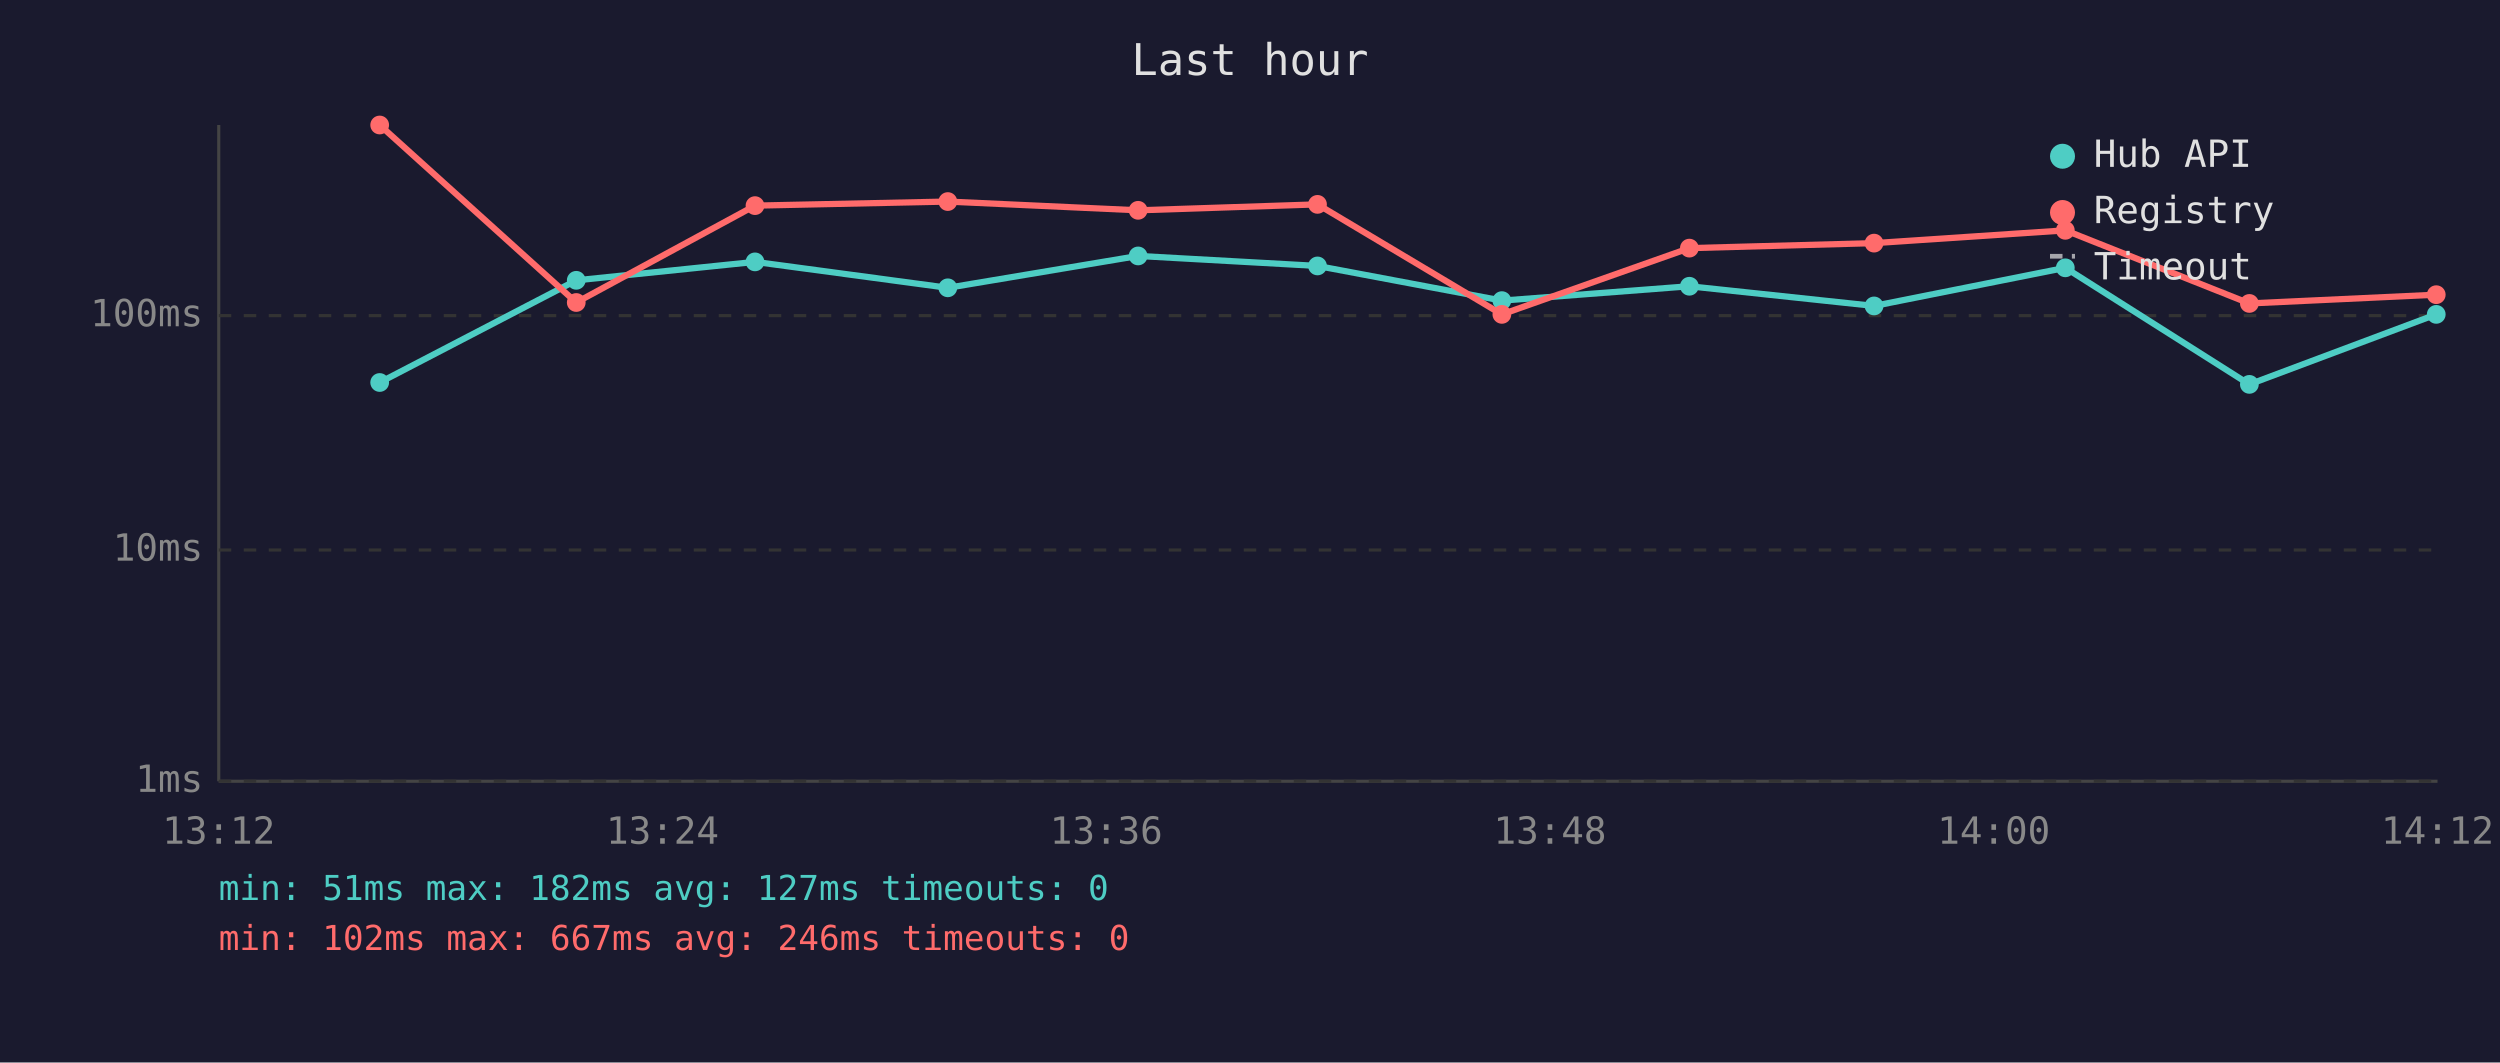
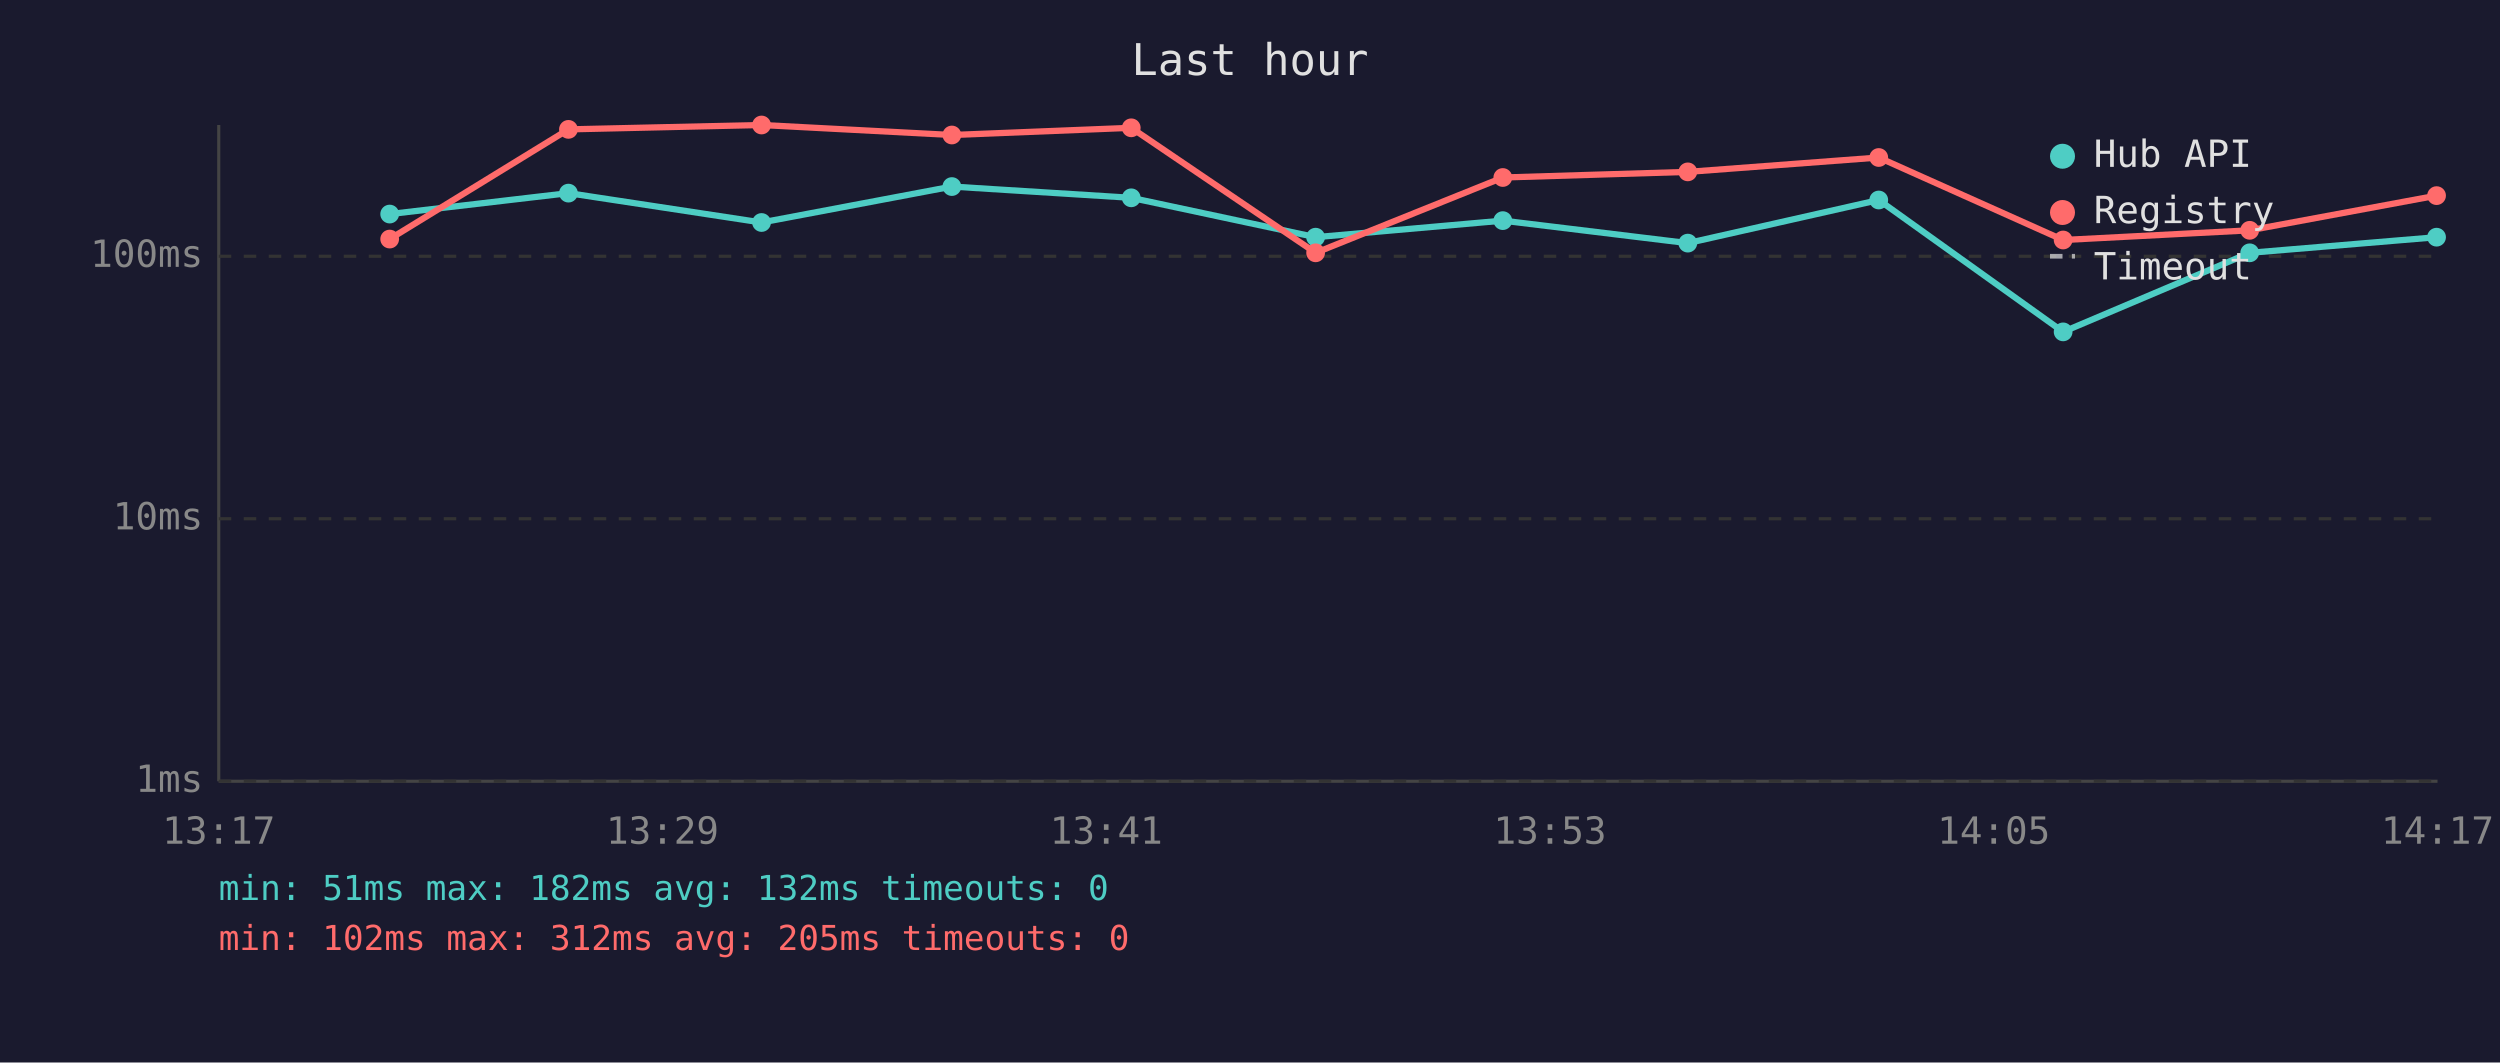
<svg xmlns="http://www.w3.org/2000/svg" viewBox="0 0 800 340" font-family="monospace" font-size="12">
  <rect width="800" height="340" fill="#1a1a2e" />
  <text x="400" y="24" fill="#e0e0e0" font-size="14" text-anchor="middle">Last hour</text>
  <line x1="70" y1="40" x2="70" y2="250" stroke="#444" stroke-width="1" />
  <line x1="70" y1="250" x2="780" y2="250" stroke="#444" stroke-width="1" />
  <line x1="70" y1="250" x2="780" y2="250" stroke="#333" stroke-width="1" stroke-dasharray="4" />
  <text x="65" y="250" fill="#888" text-anchor="end" dominant-baseline="middle">1ms</text>
-   <line x1="70" y1="176" x2="780" y2="176" stroke="#333" stroke-width="1" stroke-dasharray="4" />
-   <text x="65" y="176" fill="#888" text-anchor="end" dominant-baseline="middle">10ms</text>
-   <line x1="70" y1="101" x2="780" y2="101" stroke="#333" stroke-width="1" stroke-dasharray="4" />
-   <text x="65" y="101" fill="#888" text-anchor="end" dominant-baseline="middle">100ms</text>
-   <text x="70" y="270" fill="#888" text-anchor="middle">13:12</text>
-   <text x="212" y="270" fill="#888" text-anchor="middle">13:24</text>
-   <text x="354" y="270" fill="#888" text-anchor="middle">13:36</text>
-   <text x="496" y="270" fill="#888" text-anchor="middle">13:48</text>
-   <text x="638" y="270" fill="#888" text-anchor="middle">14:00</text>
-   <text x="780" y="270" fill="#888" text-anchor="middle">14:12</text>
-   <polyline points="121.5,122.4 184.4,89.7 241.6,83.8 303.3,92.1 364.2,81.9 421.6,85.1 480.6,96.2 540.6,91.6 599.7,97.9 660.9,85.7 719.8,123.0 779.6,100.6" fill="none" stroke="#4ecdc4" stroke-width="2" opacity="1" />
-   <circle cx="121.5" cy="122.4" r="3" fill="#4ecdc4" />
-   <circle cx="184.4" cy="89.7" r="3" fill="#4ecdc4" />
-   <circle cx="241.6" cy="83.8" r="3" fill="#4ecdc4" />
-   <circle cx="303.3" cy="92.1" r="3" fill="#4ecdc4" />
-   <circle cx="364.2" cy="81.9" r="3" fill="#4ecdc4" />
-   <circle cx="421.6" cy="85.1" r="3" fill="#4ecdc4" />
-   <circle cx="480.6" cy="96.2" r="3" fill="#4ecdc4" />
-   <circle cx="540.6" cy="91.6" r="3" fill="#4ecdc4" />
-   <circle cx="599.7" cy="97.9" r="3" fill="#4ecdc4" />
-   <circle cx="660.9" cy="85.7" r="3" fill="#4ecdc4" />
-   <circle cx="719.8" cy="123.0" r="3" fill="#4ecdc4" />
-   <circle cx="779.6" cy="100.6" r="3" fill="#4ecdc4" />
-   <polyline points="121.5,40.0 184.4,96.8 241.6,65.8 303.3,64.5 364.2,67.3 421.6,65.4 480.6,100.6 540.6,79.4 599.7,77.8 660.9,73.7 719.8,97.1 779.6,94.3" fill="none" stroke="#ff6b6b" stroke-width="2" opacity="1" />
-   <circle cx="121.5" cy="40.0" r="3" fill="#ff6b6b" />
-   <circle cx="184.4" cy="96.8" r="3" fill="#ff6b6b" />
-   <circle cx="241.6" cy="65.8" r="3" fill="#ff6b6b" />
-   <circle cx="303.3" cy="64.5" r="3" fill="#ff6b6b" />
-   <circle cx="364.2" cy="67.3" r="3" fill="#ff6b6b" />
-   <circle cx="421.6" cy="65.4" r="3" fill="#ff6b6b" />
-   <circle cx="480.6" cy="100.6" r="3" fill="#ff6b6b" />
-   <circle cx="540.6" cy="79.4" r="3" fill="#ff6b6b" />
-   <circle cx="599.7" cy="77.8" r="3" fill="#ff6b6b" />
-   <circle cx="660.9" cy="73.7" r="3" fill="#ff6b6b" />
-   <circle cx="719.8" cy="97.1" r="3" fill="#ff6b6b" />
-   <circle cx="779.6" cy="94.3" r="3" fill="#ff6b6b" />
+   <line x1="70" y1="166" x2="780" y2="166" stroke="#333" stroke-width="1" stroke-dasharray="4" />
+   <text x="65" y="166" fill="#888" text-anchor="end" dominant-baseline="middle">10ms</text>
+   <line x1="70" y1="82" x2="780" y2="82" stroke="#333" stroke-width="1" stroke-dasharray="4" />
+   <text x="65" y="82" fill="#888" text-anchor="end" dominant-baseline="middle">100ms</text>
+   <text x="70" y="270" fill="#888" text-anchor="middle">13:17</text>
+   <text x="212" y="270" fill="#888" text-anchor="middle">13:29</text>
+   <text x="354" y="270" fill="#888" text-anchor="middle">13:41</text>
+   <text x="496" y="270" fill="#888" text-anchor="middle">13:53</text>
+   <text x="638" y="270" fill="#888" text-anchor="middle">14:05</text>
+   <text x="780" y="270" fill="#888" text-anchor="middle">14:17</text>
+   <polyline points="124.7,68.5 181.9,61.8 243.7,71.2 304.6,59.7 362.0,63.3 421.0,75.9 480.9,70.6 540.1,77.8 601.2,64.0 660.2,106.2 719.9,80.9 779.7,75.9" fill="none" stroke="#4ecdc4" stroke-width="2" opacity="1" />
+   <circle cx="124.7" cy="68.5" r="3" fill="#4ecdc4" />
+   <circle cx="181.9" cy="61.8" r="3" fill="#4ecdc4" />
+   <circle cx="243.7" cy="71.2" r="3" fill="#4ecdc4" />
+   <circle cx="304.6" cy="59.7" r="3" fill="#4ecdc4" />
+   <circle cx="362.0" cy="63.3" r="3" fill="#4ecdc4" />
+   <circle cx="421.0" cy="75.9" r="3" fill="#4ecdc4" />
+   <circle cx="480.9" cy="70.6" r="3" fill="#4ecdc4" />
+   <circle cx="540.1" cy="77.8" r="3" fill="#4ecdc4" />
+   <circle cx="601.2" cy="64.0" r="3" fill="#4ecdc4" />
+   <circle cx="660.2" cy="106.2" r="3" fill="#4ecdc4" />
+   <circle cx="719.9" cy="80.9" r="3" fill="#4ecdc4" />
+   <circle cx="779.7" cy="75.9" r="3" fill="#4ecdc4" />
+   <polyline points="124.7,76.5 181.9,41.4 243.7,40.0 304.6,43.2 362.0,40.9 421.0,80.9 480.9,56.8 540.1,55.0 601.2,50.4 660.2,76.8 719.9,73.7 779.7,62.6" fill="none" stroke="#ff6b6b" stroke-width="2" opacity="1" />
+   <circle cx="124.7" cy="76.5" r="3" fill="#ff6b6b" />
+   <circle cx="181.9" cy="41.4" r="3" fill="#ff6b6b" />
+   <circle cx="243.7" cy="40.0" r="3" fill="#ff6b6b" />
+   <circle cx="304.6" cy="43.2" r="3" fill="#ff6b6b" />
+   <circle cx="362.0" cy="40.9" r="3" fill="#ff6b6b" />
+   <circle cx="421.0" cy="80.9" r="3" fill="#ff6b6b" />
+   <circle cx="480.9" cy="56.8" r="3" fill="#ff6b6b" />
+   <circle cx="540.1" cy="55.0" r="3" fill="#ff6b6b" />
+   <circle cx="601.2" cy="50.4" r="3" fill="#ff6b6b" />
+   <circle cx="660.2" cy="76.8" r="3" fill="#ff6b6b" />
+   <circle cx="719.9" cy="73.7" r="3" fill="#ff6b6b" />
+   <circle cx="779.7" cy="62.6" r="3" fill="#ff6b6b" />
  <circle cx="660" cy="50" r="4" fill="#4ecdc4" />
  <text x="670" y="50" fill="#e0e0e0" dominant-baseline="middle">Hub API</text>
  <circle cx="660" cy="68" r="4" fill="#ff6b6b" />
  <text x="670" y="68" fill="#e0e0e0" dominant-baseline="middle">Registry</text>
  <line x1="656" y1="82" x2="664" y2="82" stroke="#e0e0e0" stroke-width="1.5" stroke-dasharray="4,3" opacity="0.7" />
  <text x="670" y="86" fill="#e0e0e0" dominant-baseline="middle">Timeout</text>
-   <text x="70" y="288" fill="#4ecdc4" font-size="11">min: 51ms  max: 182ms  avg: 127ms  timeouts: 0</text>
-   <text x="70" y="304" fill="#ff6b6b" font-size="11">min: 102ms  max: 667ms  avg: 246ms  timeouts: 0</text>
+   <text x="70" y="288" fill="#4ecdc4" font-size="11">min: 51ms  max: 182ms  avg: 132ms  timeouts: 0</text>
+   <text x="70" y="304" fill="#ff6b6b" font-size="11">min: 102ms  max: 312ms  avg: 205ms  timeouts: 0</text>
</svg>
